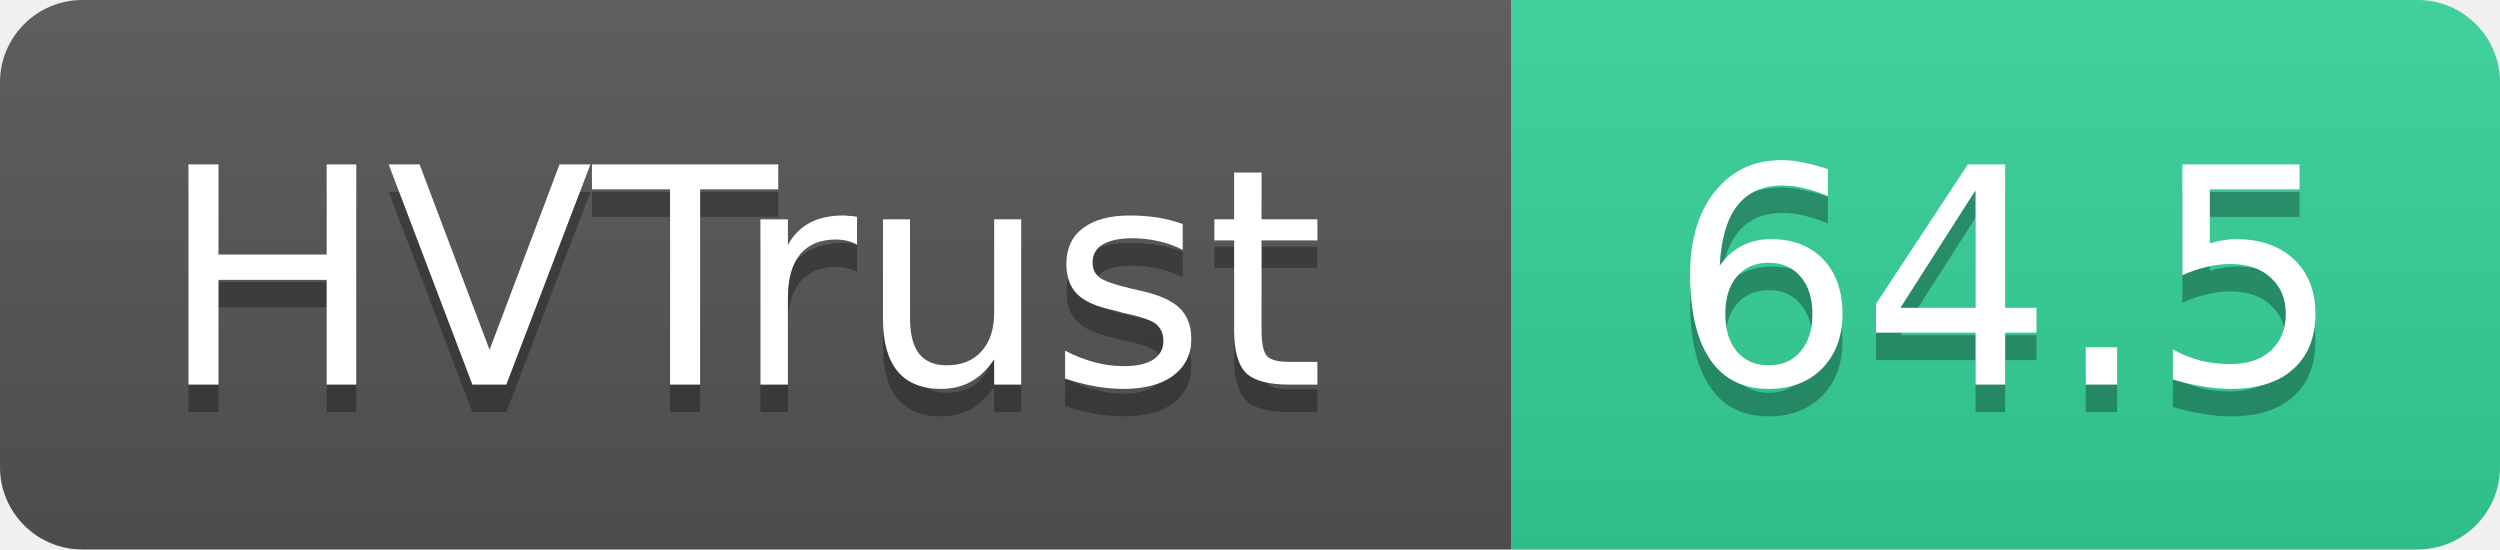
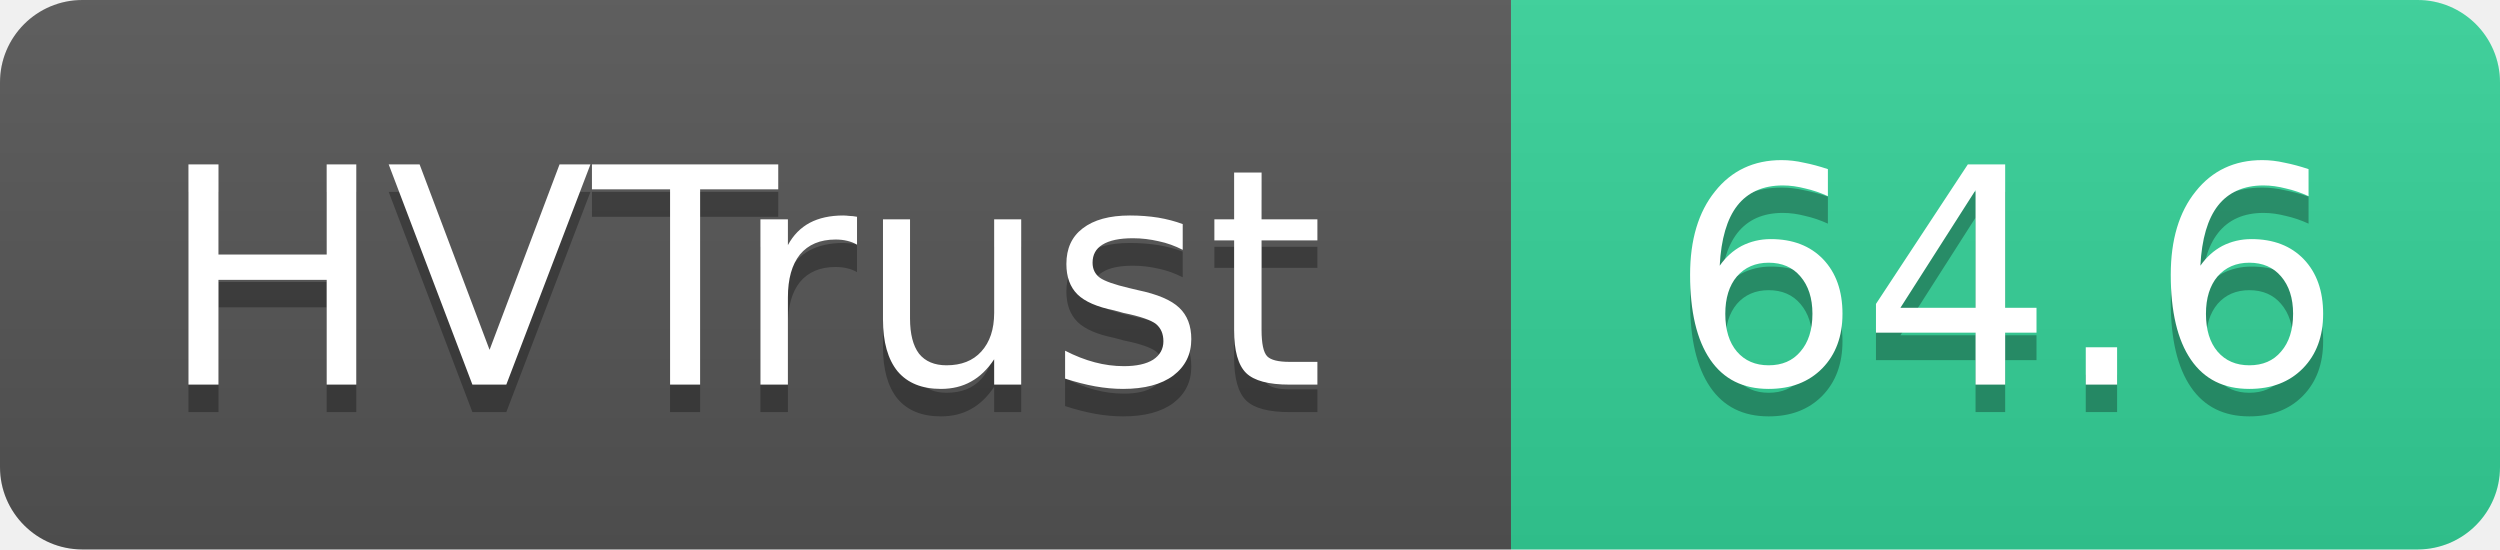
- <svg xmlns="http://www.w3.org/2000/svg" width="91" height="20" role="img" aria-label="HVTrust: 64.5">
+ <svg xmlns="http://www.w3.org/2000/svg" width="91" height="20" role="img" aria-label="HVTrust: 64.6">
  <linearGradient id="s" x2="0" y2="100%">
    <stop offset="0" stop-color="#bbb" stop-opacity=".1" />
    <stop offset="1" stop-opacity=".1" />
  </linearGradient>
  <clipPath id="r">
    <rect width="91" height="20" rx="3" fill="#fff" />
  </clipPath>
  <g clip-path="url(#r)">
    <rect width="55" height="20" fill="#555" />
    <rect x="55" width="36" height="20" fill="#34d399" />
    <rect width="91" height="20" fill="url(#s)" />
  </g>
  <g fill="#fff" text-anchor="middle" font-family="Verdana,Geneva,DejaVu Sans,sans-serif" text-rendering="geometricPrecision" font-size="11">
    <text x="27" y="15" fill="#010101" fill-opacity=".3">HVTrust</text>
    <text x="27" y="14">HVTrust</text>
-     <text x="73" y="15" fill="#010101" fill-opacity=".3">64.5</text>
-     <text x="73" y="14">64.5</text>
+     <text x="73" y="15" fill="#010101" fill-opacity=".3">64.6</text>
+     <text x="73" y="14">64.6</text>
  </g>
</svg>
